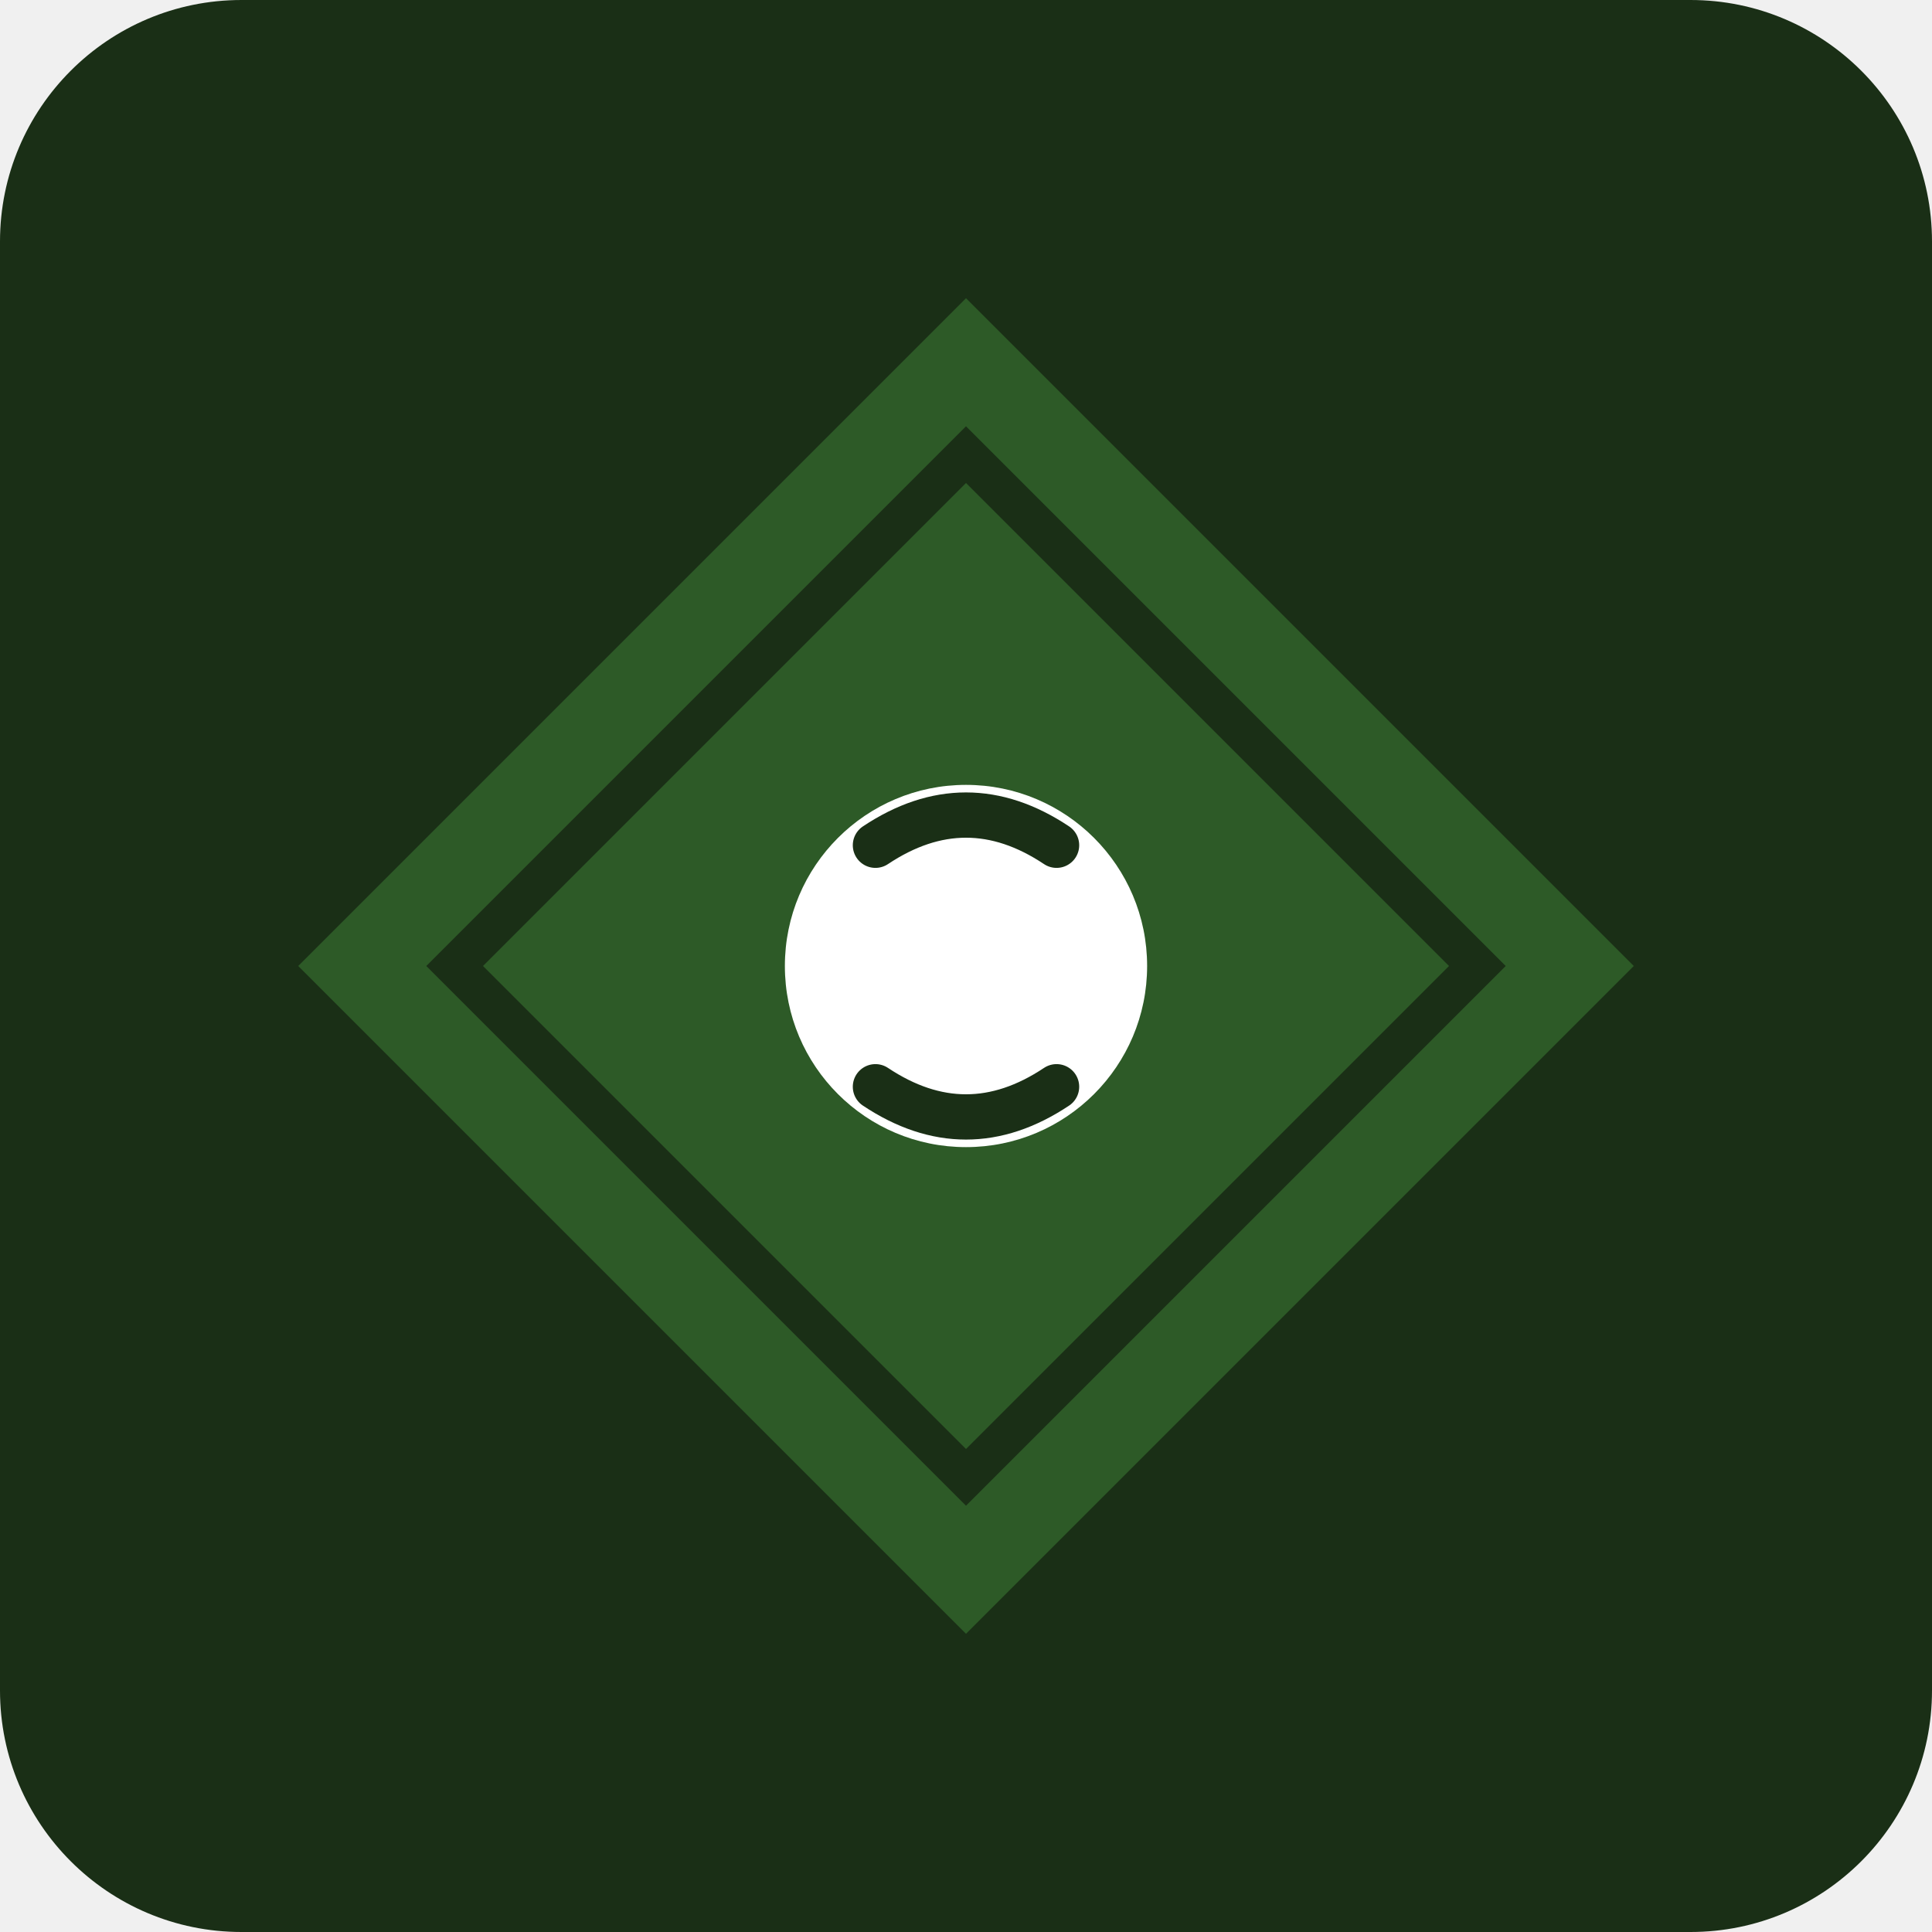
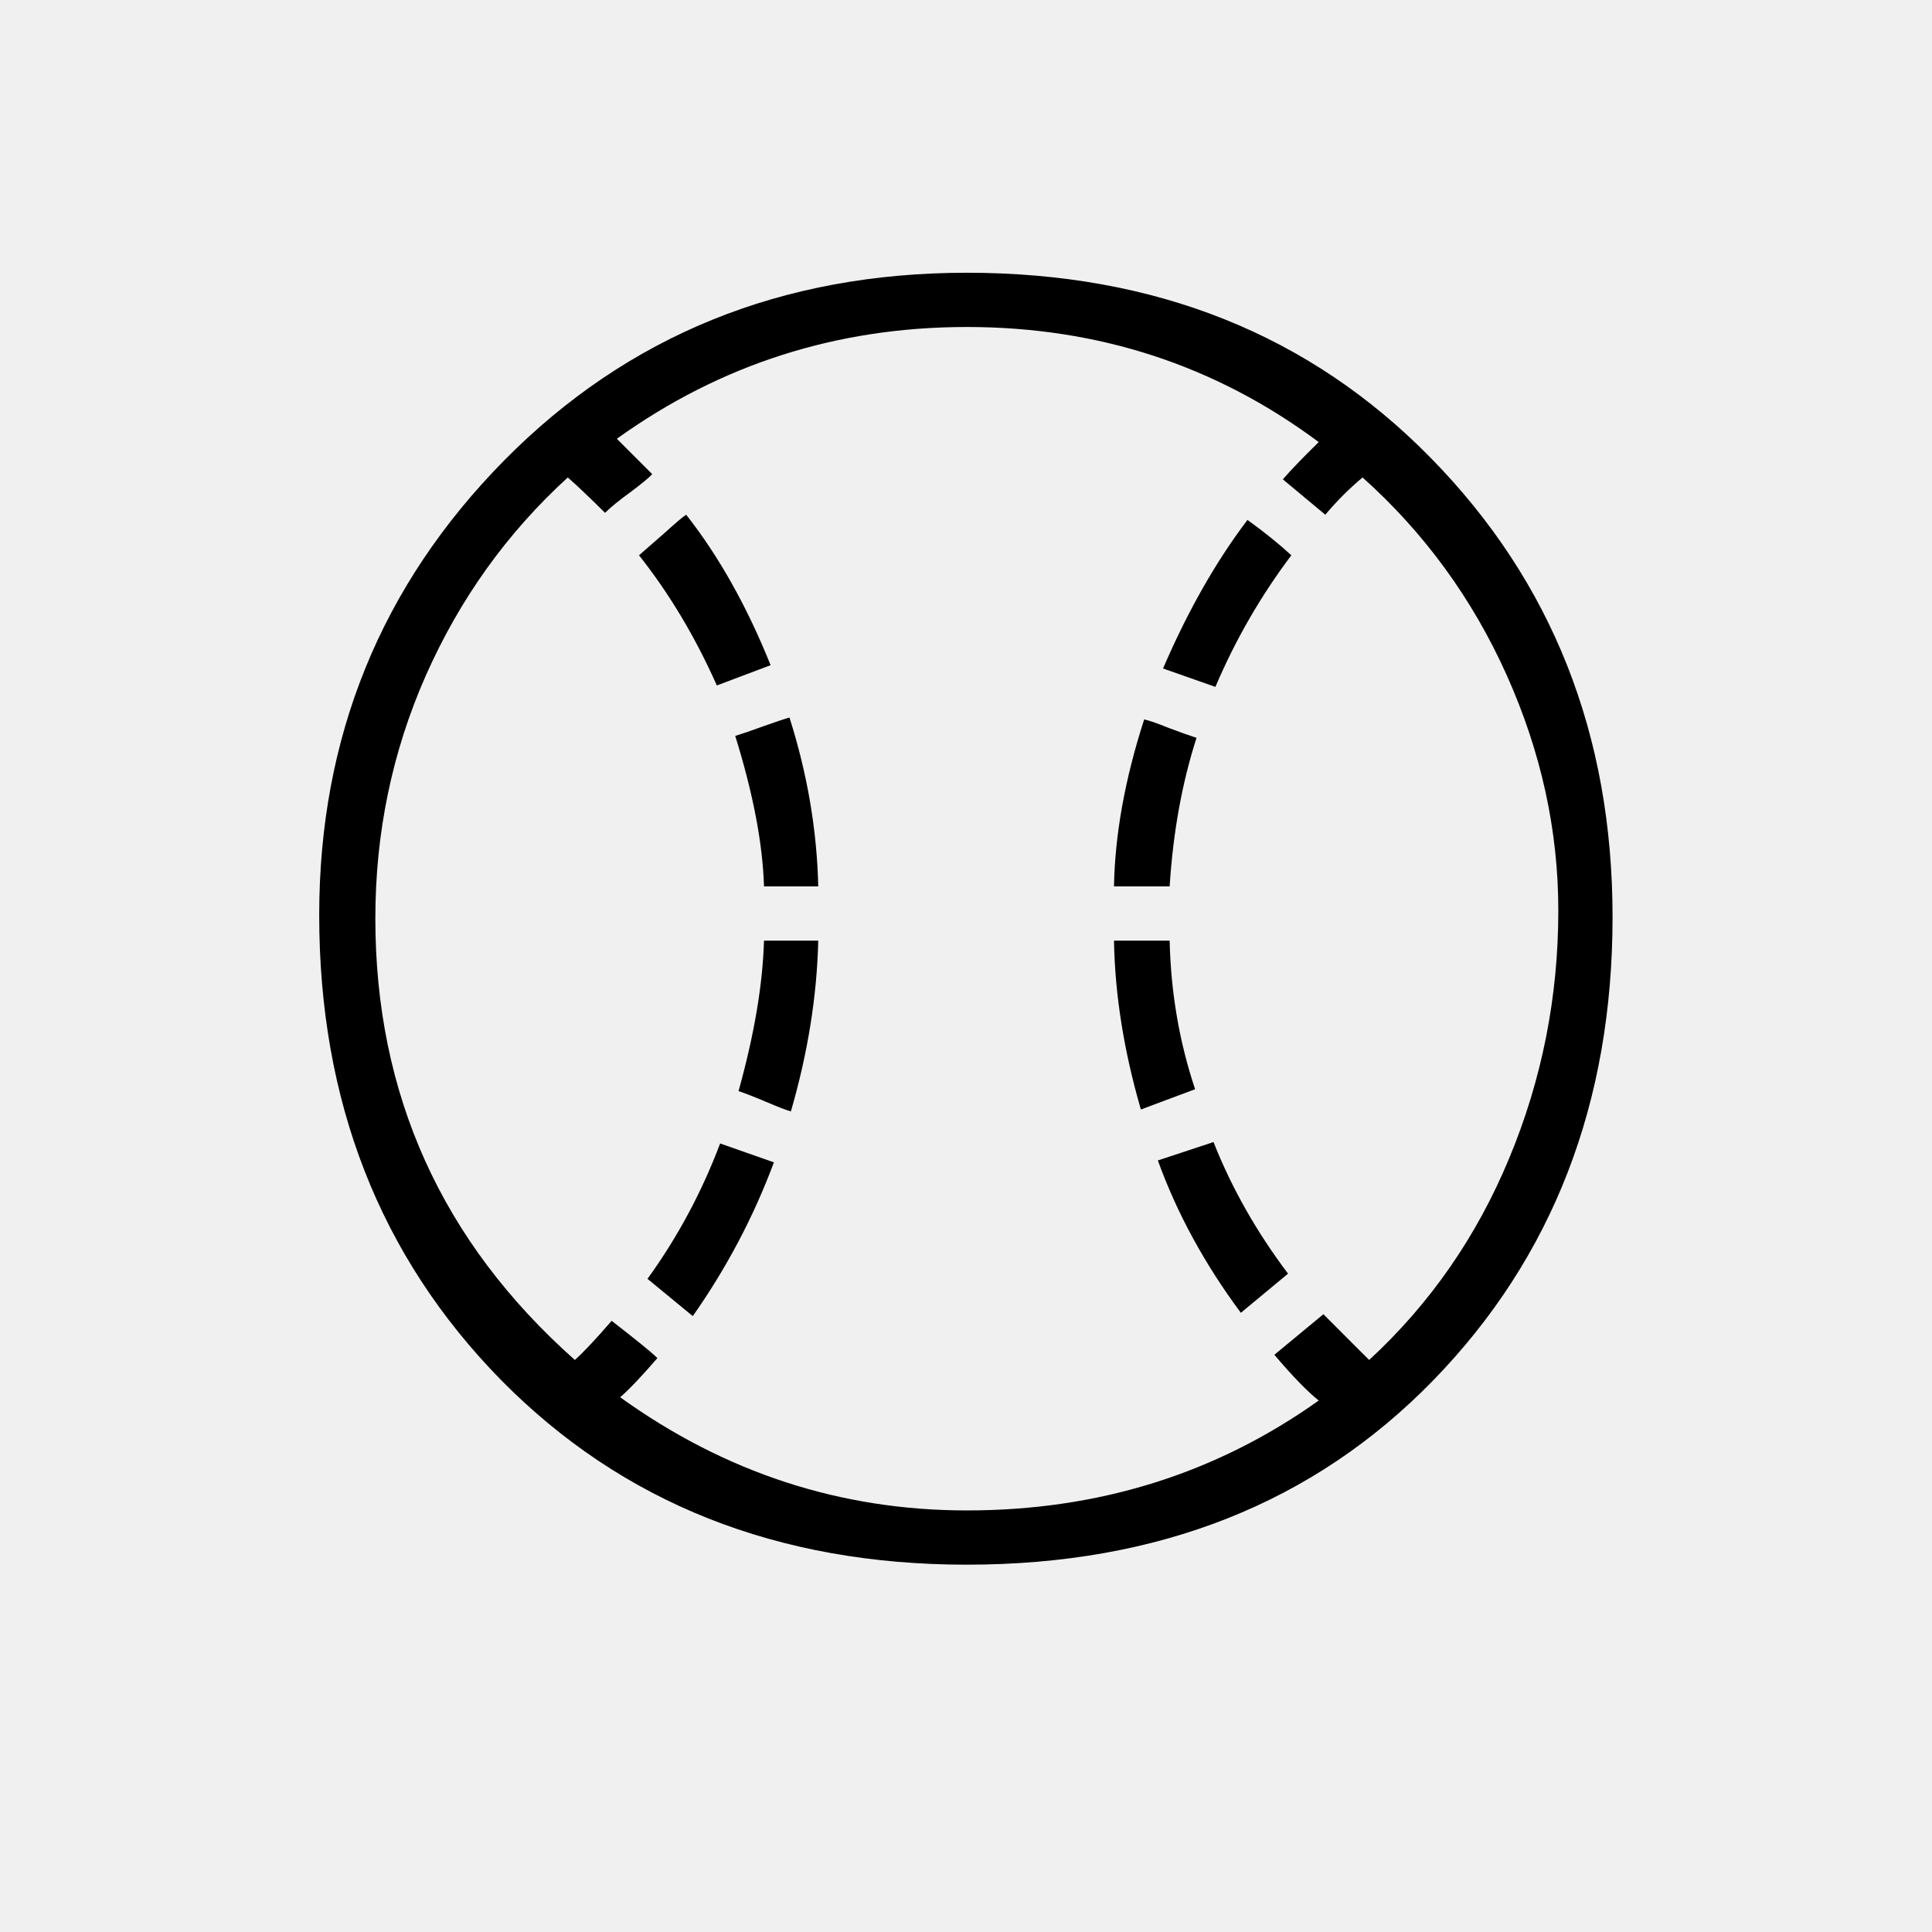
<svg xmlns="http://www.w3.org/2000/svg" viewBox="0 0 64 64" width="64" height="64">
-   <rect width="64" height="64" fill="#1a2f16" rx="8" />
-   <path d="M32 12 L52 32 L32 52 L12 32 Z" fill="none" stroke="#2d5a27" stroke-width="3" />
-   <path d="M32 16 L48 32 L32 48 L16 32 Z" fill="#2d5a27" />
-   <circle cx="32" cy="32" r="6" fill="#ffffff" />
-   <path d="M29 28 Q32 26 35 28" fill="none" stroke="#1a2f16" stroke-width="1.5" stroke-linecap="round" />
-   <path d="M29 36 Q32 38 35 36" fill="none" stroke="#1a2f16" stroke-width="1.5" stroke-linecap="round" />
+   <text x="32" y="32" font-size="56" text-anchor="middle" dominant-baseline="central">⚾</text>
</svg>
